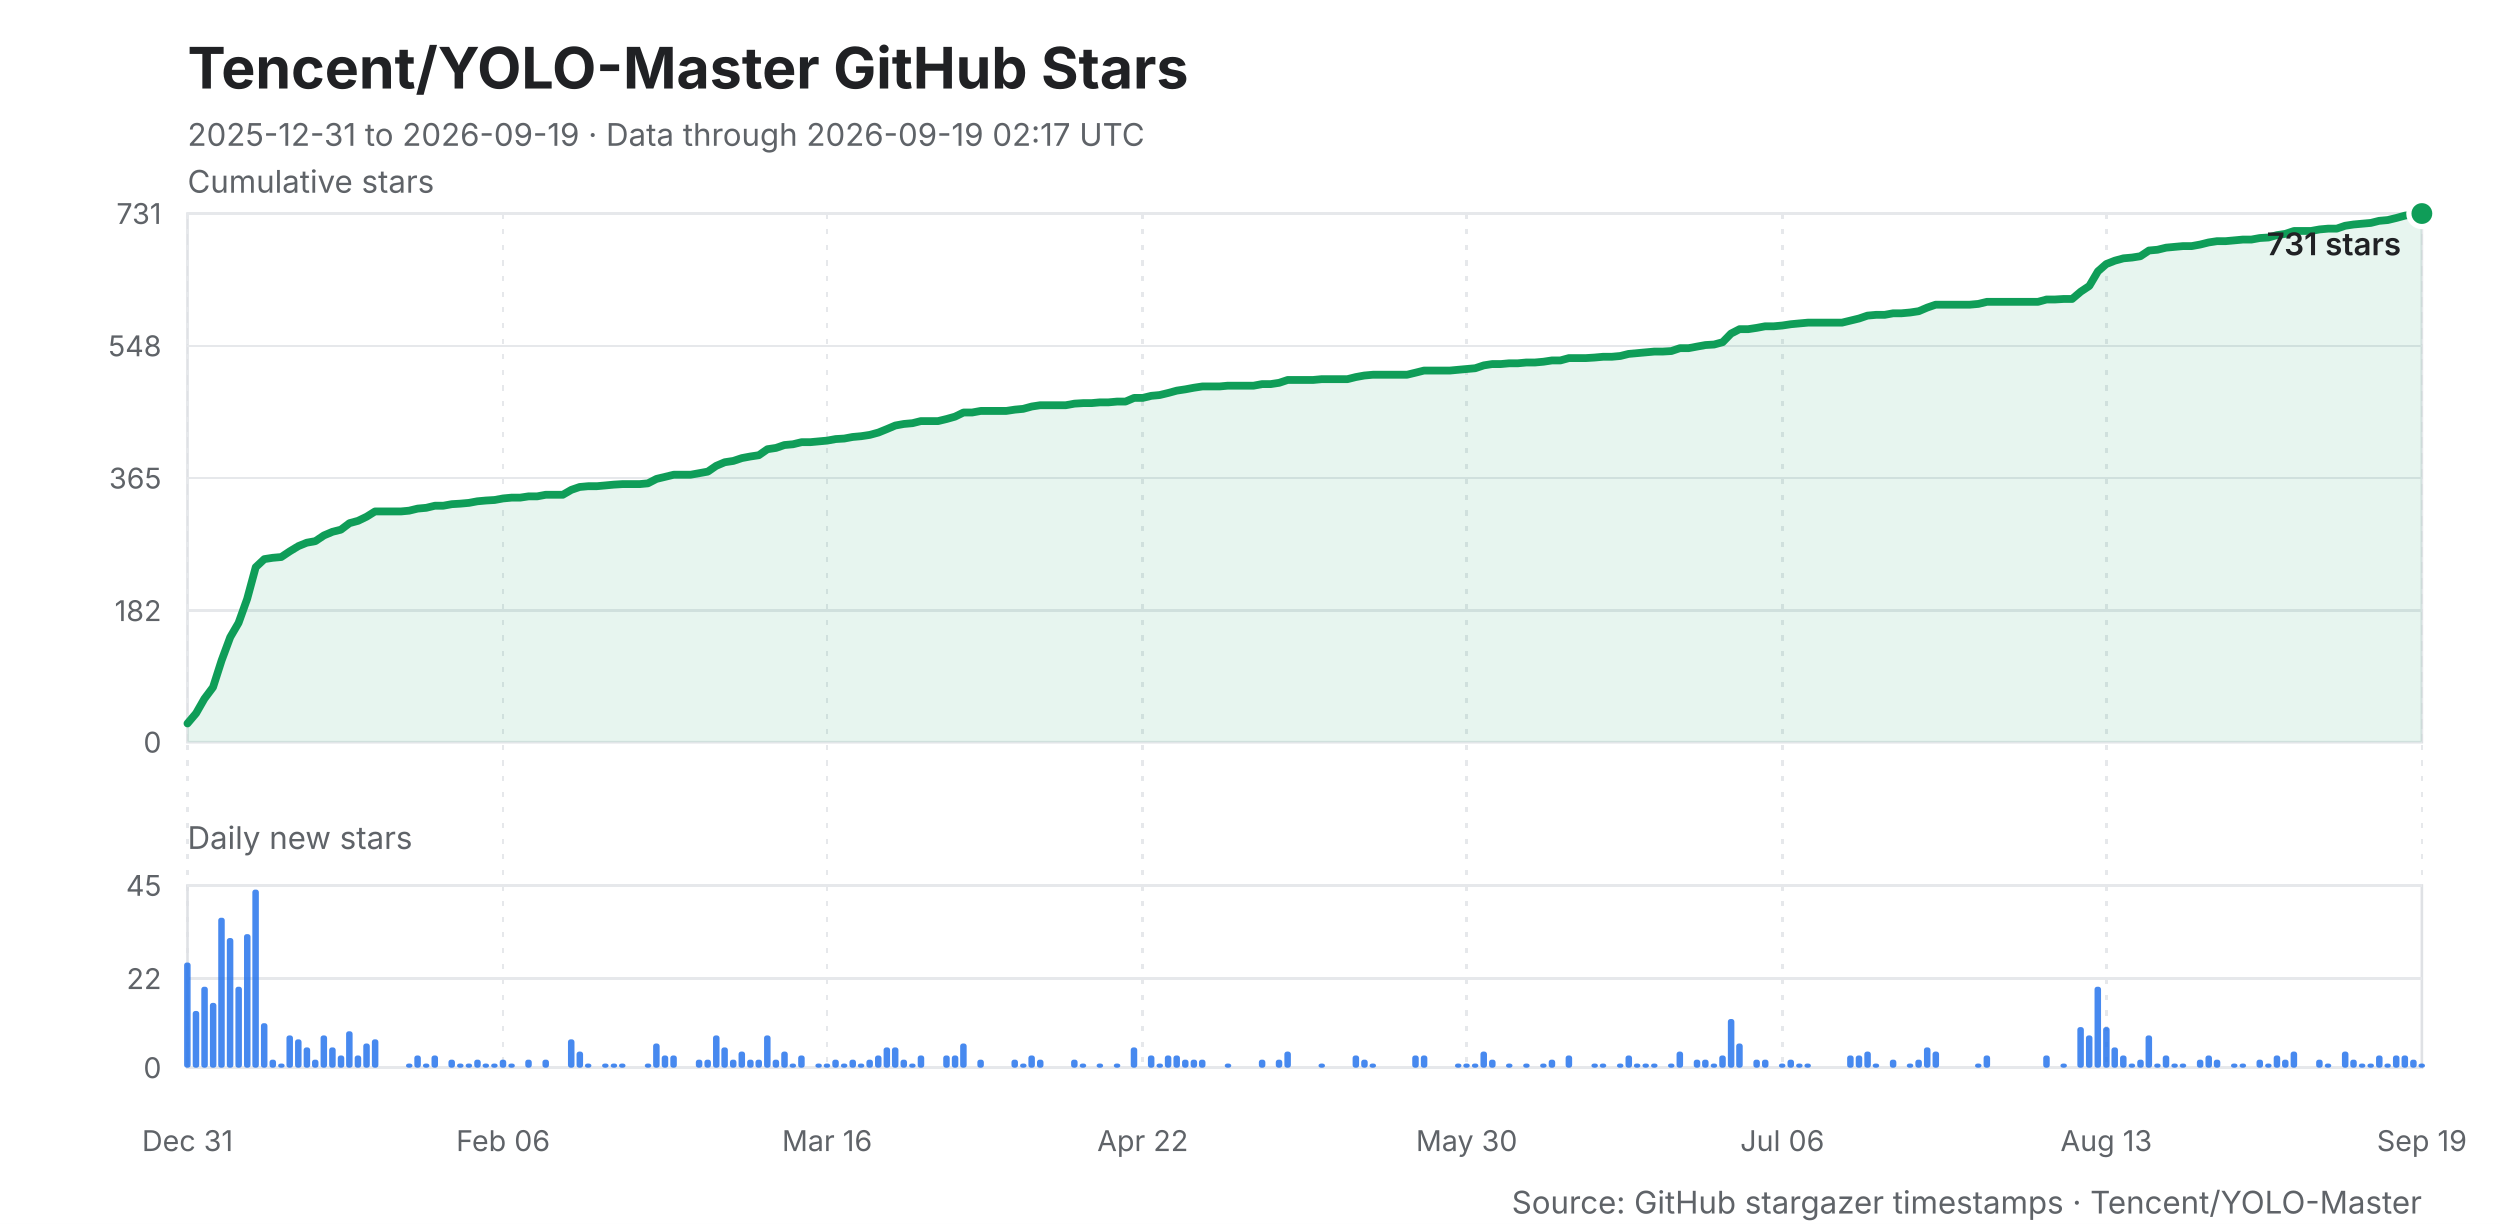
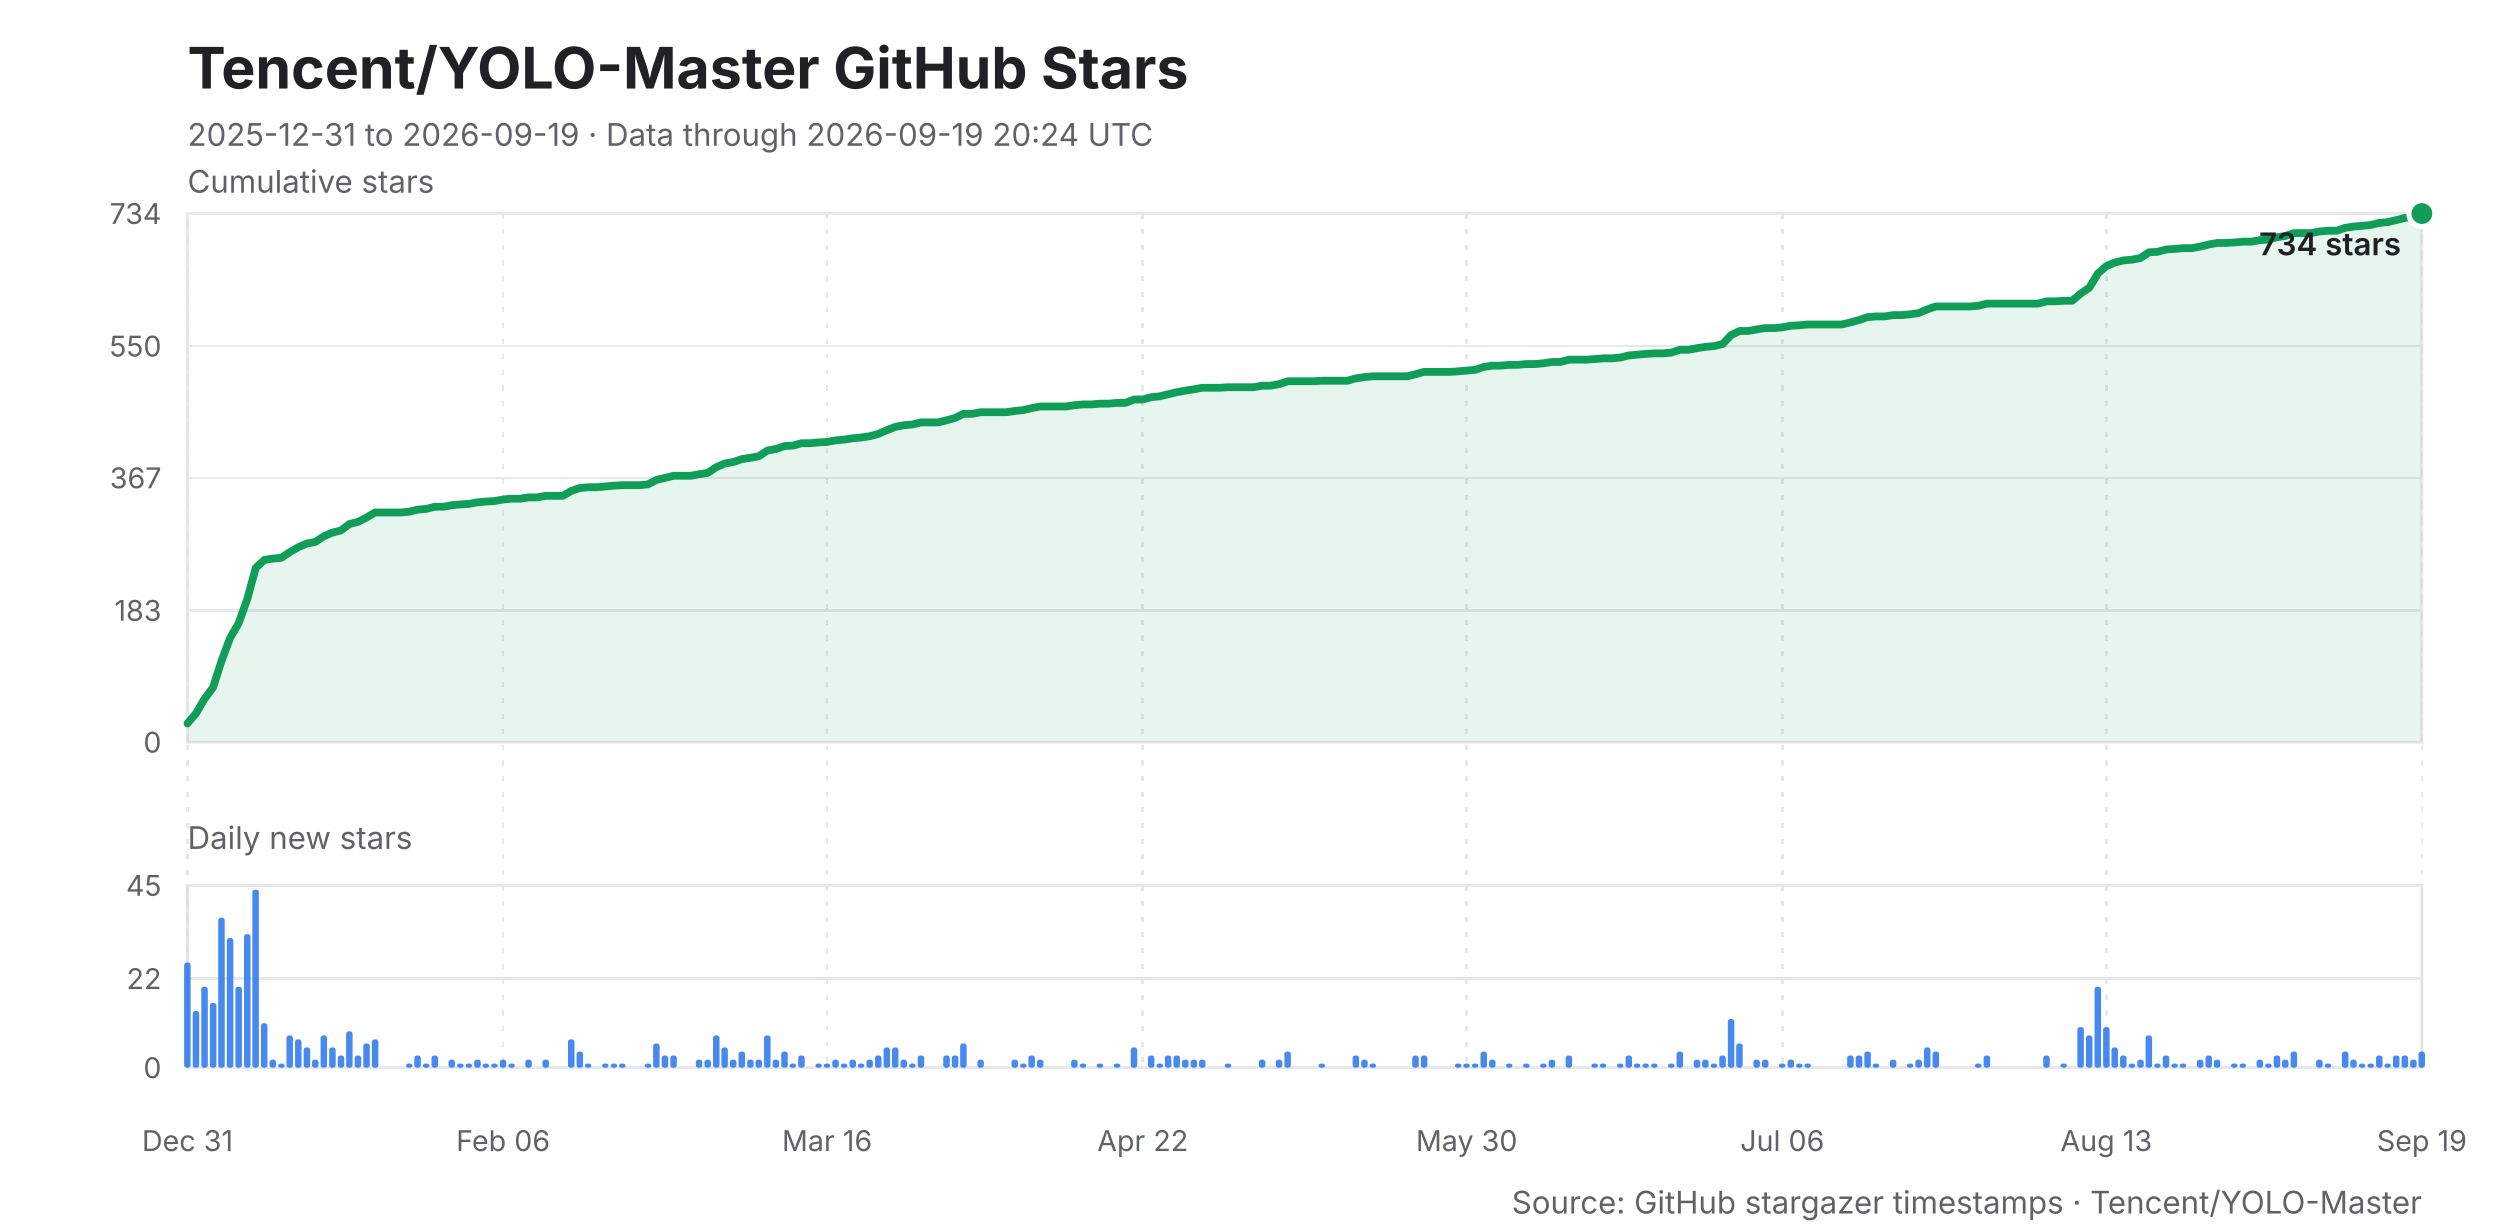
<svg xmlns="http://www.w3.org/2000/svg" width="960" height="470" viewBox="0 0 960 470" role="img" aria-labelledby="title desc">
  <style>
    .background { fill: #ffffff; }
    .title { fill: #202124; font: 700 22px -apple-system, BlinkMacSystemFont, "Segoe UI", sans-serif; }
    .subtitle, .caption { fill: #5f6368; font: 12px -apple-system, BlinkMacSystemFont, "Segoe UI", sans-serif; }
    .axis-title { fill: #202124; font: 600 12px -apple-system, BlinkMacSystemFont, "Segoe UI", sans-serif; }
    .grid, .daily-grid, .x-grid { stroke: #e6e8eb; stroke-width: 1; shape-rendering: crispEdges; }
    .x-grid { stroke-dasharray: 2 4; }
    .y-label, .daily-label, .x-label { fill: #5f6368; font: 11px -apple-system, BlinkMacSystemFont, "Segoe UI", sans-serif; }
    .line { fill: none; stroke: #0f9d58; stroke-width: 3; stroke-linejoin: round; stroke-linecap: round; }
    .area { fill: #0f9d58; opacity: .10; }
    .bar { fill: #1f6feb; opacity: .82; }
    .point { fill: #0f9d58; stroke: #ffffff; stroke-width: 2; }
    .frame { fill: none; stroke: #dfe1e5; stroke-width: 1; }
  </style>
  <rect class="background" width="960" height="470" />
  <text class="title" x="72" y="34">Tencent/YOLO-Master GitHub Stars</text>
-   <text class="subtitle" x="72" y="56">2025-12-31 to 2026-09-19 · Data through 2026-09-19 02:17 UTC</text>
+   <text class="subtitle" x="72" y="56">2025-12-31 to 2026-09-19 · Data through 2026-09-19 20:24 UTC</text>
  <text class="caption" x="72" y="74">Cumulative stars</text>
  <rect class="frame" x="72" y="82" width="858" height="203" />
  <line class="grid" x1="72" y1="285.0" x2="930" y2="285.0" />
  <text class="y-label" x="62" y="289.0" text-anchor="end">0</text>
-   <line class="grid" x1="72" y1="234.5" x2="930" y2="234.5" />
-   <text class="y-label" x="62" y="238.5" text-anchor="end">182</text>
-   <line class="grid" x1="72" y1="183.6" x2="930" y2="183.6" />
-   <text class="y-label" x="62" y="187.6" text-anchor="end">365</text>
-   <line class="grid" x1="72" y1="132.8" x2="930" y2="132.8" />
-   <text class="y-label" x="62" y="136.8" text-anchor="end">548</text>
+   <line class="grid" x1="72" y1="234.4" x2="930" y2="234.4" />
+   <text class="y-label" x="62" y="238.4" text-anchor="end">183</text>
+   <line class="grid" x1="72" y1="183.5" x2="930" y2="183.5" />
+   <text class="y-label" x="62" y="187.5" text-anchor="end">367</text>
+   <line class="grid" x1="72" y1="132.9" x2="930" y2="132.9" />
+   <text class="y-label" x="62" y="136.9" text-anchor="end">550</text>
  <line class="grid" x1="72" y1="82.0" x2="930" y2="82.0" />
-   <text class="y-label" x="62" y="86.0" text-anchor="end">731</text>
+   <text class="y-label" x="62" y="86.0" text-anchor="end">734</text>
  <line class="x-grid" x1="72.0" y1="82" x2="72.0" y2="410" />
  <text class="x-label" x="72.0" y="442" text-anchor="middle">Dec 31</text>
  <line class="x-grid" x1="193.2" y1="82" x2="193.2" y2="410" />
  <text class="x-label" x="193.2" y="442" text-anchor="middle">Feb 06</text>
  <line class="x-grid" x1="317.6" y1="82" x2="317.6" y2="410" />
  <text class="x-label" x="317.6" y="442" text-anchor="middle">Mar 16</text>
  <line class="x-grid" x1="438.8" y1="82" x2="438.8" y2="410" />
  <text class="x-label" x="438.8" y="442" text-anchor="middle">Apr 22</text>
  <line class="x-grid" x1="563.2" y1="82" x2="563.2" y2="410" />
  <text class="x-label" x="563.2" y="442" text-anchor="middle">May 30</text>
  <line class="x-grid" x1="684.4" y1="82" x2="684.4" y2="410" />
  <text class="x-label" x="684.4" y="442" text-anchor="middle">Jul 06</text>
  <line class="x-grid" x1="808.8" y1="82" x2="808.8" y2="410" />
  <text class="x-label" x="808.8" y="442" text-anchor="middle">Aug 13</text>
  <line class="x-grid" x1="930.0" y1="82" x2="930.0" y2="410" />
  <text class="x-label" x="930.0" y="442" text-anchor="middle">Sep 19</text>
-   <polygon class="area" points="72,285 72.0,277.8 75.3,273.9 78.5,268.3 81.8,263.9 85.1,253.6 88.4,244.7 91.6,239.2 94.9,230.0 98.2,217.8 101.5,214.7 104.7,214.2 108.0,213.9 111.3,211.7 114.6,209.7 117.8,208.4 121.1,207.8 124.4,205.6 127.7,204.2 130.9,203.4 134.2,200.9 137.5,200.0 140.8,198.4 144.0,196.4 147.3,196.4 150.6,196.4 153.9,196.4 157.1,196.1 160.4,195.3 163.7,195.0 167.0,194.2 170.2,194.2 173.5,193.6 176.8,193.4 180.1,193.1 183.3,192.5 186.6,192.2 189.9,192.0 193.2,191.4 196.4,191.1 199.7,191.1 203.0,190.6 206.3,190.6 209.5,190.0 212.8,190.0 216.1,190.0 219.4,188.1 222.6,187.0 225.9,186.7 229.2,186.7 232.5,186.4 235.7,186.1 239.0,185.9 242.3,185.9 245.6,185.9 248.8,185.6 252.1,183.9 255.4,183.1 258.7,182.3 261.9,182.3 265.2,182.3 268.5,181.7 271.8,181.1 275.0,178.9 278.3,177.5 281.6,177.0 284.9,175.9 288.1,175.3 291.4,174.8 294.7,172.5 298.0,172.0 301.2,170.9 304.5,170.6 307.8,169.8 311.1,169.8 314.3,169.5 317.6,169.2 320.9,168.6 324.2,168.4 327.4,167.8 330.7,167.5 334.0,167.0 337.3,166.1 340.5,164.8 343.8,163.4 347.1,162.8 350.4,162.5 353.6,161.7 356.9,161.7 360.2,161.7 363.5,160.9 366.7,160.0 370.0,158.4 373.3,158.4 376.6,157.8 379.8,157.8 383.1,157.8 386.4,157.8 389.7,157.3 392.9,157.0 396.2,156.1 399.5,155.6 402.8,155.6 406.0,155.6 409.3,155.6 412.6,155.0 415.9,154.8 419.1,154.8 422.4,154.5 425.7,154.5 429.0,154.2 432.2,154.2 435.5,152.8 438.8,152.8 442.1,152.0 445.3,151.7 448.6,150.9 451.9,150.0 455.2,149.5 458.4,148.9 461.7,148.4 465.0,148.4 468.3,148.4 471.5,148.1 474.8,148.1 478.1,148.1 481.4,148.1 484.6,147.5 487.9,147.5 491.2,147.0 494.5,145.9 497.7,145.9 501.0,145.9 504.3,145.9 507.5,145.6 510.8,145.6 514.1,145.6 517.4,145.6 520.6,144.8 523.9,144.2 527.2,143.9 530.5,143.9 533.7,143.9 537.0,143.9 540.3,143.9 543.6,143.1 546.8,142.3 550.1,142.3 553.4,142.3 556.7,142.3 559.9,142.0 563.2,141.7 566.5,141.4 569.8,140.3 573.0,139.8 576.3,139.8 579.6,139.5 582.9,139.5 586.1,139.2 589.4,139.2 592.7,138.9 596.0,138.4 599.2,138.4 602.5,137.5 605.8,137.5 609.1,137.5 612.3,137.3 615.6,137.0 618.9,137.0 622.2,136.7 625.4,135.9 628.7,135.6 632.0,135.3 635.3,135.0 638.5,135.0 641.8,134.8 645.1,133.7 648.4,133.7 651.6,133.1 654.9,132.5 658.2,132.3 661.5,131.4 664.7,128.1 668.0,126.4 671.3,126.4 674.6,125.9 677.8,125.3 681.1,125.3 684.4,125.0 687.7,124.5 690.9,124.2 694.2,123.9 697.5,123.9 700.8,123.9 704.0,123.9 707.3,123.9 710.6,123.1 713.9,122.3 717.1,121.2 720.4,120.9 723.7,120.9 727.0,120.3 730.2,120.3 733.5,120.0 736.8,119.5 740.1,118.1 743.3,117.0 746.6,117.0 749.9,117.0 753.2,117.0 756.4,117.0 759.7,116.7 763.0,115.9 766.3,115.9 769.5,115.9 772.8,115.9 776.1,115.9 779.4,115.9 782.6,115.9 785.9,115.0 789.2,115.0 792.5,114.8 795.7,114.8 799.0,112.0 802.3,109.8 805.6,104.2 808.8,101.4 812.1,100.1 815.4,99.2 818.7,98.9 821.9,98.4 825.2,96.2 828.5,95.9 831.8,95.1 835.0,94.8 838.3,94.5 841.6,94.5 844.9,93.9 848.1,93.1 851.4,92.6 854.7,92.6 858.0,92.3 861.2,92.0 864.5,92.0 867.8,91.4 871.1,91.2 874.3,90.3 877.6,89.8 880.9,88.7 884.2,88.7 887.4,88.7 890.7,88.1 894.0,87.8 897.3,87.8 900.5,86.7 903.8,86.2 907.1,85.9 910.4,85.6 913.6,84.8 916.9,84.5 920.2,83.7 923.5,82.8 926.7,82.3 930.0,82.0 930,285" />
-   <polyline class="line" points="72.0,277.8 75.3,273.9 78.5,268.3 81.8,263.9 85.1,253.6 88.4,244.7 91.6,239.2 94.9,230.0 98.2,217.8 101.5,214.7 104.7,214.2 108.0,213.9 111.3,211.7 114.6,209.7 117.8,208.4 121.1,207.8 124.4,205.6 127.7,204.2 130.9,203.4 134.2,200.9 137.5,200.0 140.8,198.4 144.0,196.4 147.3,196.4 150.6,196.4 153.9,196.4 157.1,196.1 160.4,195.3 163.7,195.0 167.0,194.2 170.2,194.2 173.5,193.6 176.8,193.4 180.1,193.1 183.3,192.5 186.6,192.2 189.9,192.0 193.2,191.4 196.4,191.1 199.7,191.1 203.0,190.6 206.3,190.6 209.5,190.0 212.8,190.0 216.1,190.0 219.4,188.1 222.6,187.0 225.9,186.7 229.2,186.7 232.5,186.4 235.7,186.1 239.0,185.9 242.3,185.9 245.6,185.9 248.8,185.6 252.1,183.9 255.4,183.1 258.7,182.3 261.9,182.3 265.2,182.3 268.5,181.7 271.8,181.1 275.0,178.9 278.3,177.5 281.6,177.0 284.9,175.9 288.1,175.3 291.4,174.8 294.7,172.5 298.0,172.0 301.2,170.9 304.5,170.6 307.8,169.8 311.1,169.8 314.3,169.5 317.6,169.2 320.9,168.6 324.2,168.4 327.4,167.8 330.7,167.5 334.0,167.0 337.3,166.1 340.5,164.8 343.8,163.4 347.1,162.8 350.4,162.5 353.6,161.7 356.9,161.7 360.2,161.7 363.5,160.9 366.7,160.0 370.0,158.4 373.3,158.4 376.6,157.8 379.8,157.8 383.1,157.8 386.4,157.8 389.7,157.3 392.9,157.0 396.2,156.1 399.5,155.6 402.8,155.6 406.0,155.6 409.3,155.6 412.6,155.0 415.9,154.8 419.1,154.8 422.4,154.5 425.7,154.5 429.0,154.2 432.2,154.2 435.5,152.8 438.8,152.8 442.1,152.0 445.3,151.7 448.6,150.9 451.9,150.0 455.2,149.5 458.4,148.9 461.7,148.4 465.0,148.4 468.3,148.4 471.5,148.1 474.8,148.1 478.1,148.1 481.4,148.1 484.6,147.5 487.9,147.5 491.2,147.0 494.5,145.9 497.7,145.9 501.0,145.9 504.3,145.9 507.5,145.6 510.8,145.6 514.1,145.6 517.4,145.6 520.6,144.8 523.9,144.2 527.2,143.9 530.5,143.9 533.7,143.9 537.0,143.9 540.3,143.9 543.6,143.1 546.8,142.3 550.1,142.3 553.4,142.3 556.7,142.3 559.9,142.0 563.2,141.7 566.5,141.4 569.8,140.3 573.0,139.8 576.3,139.8 579.6,139.5 582.9,139.5 586.1,139.2 589.4,139.2 592.7,138.9 596.0,138.4 599.2,138.4 602.5,137.5 605.8,137.5 609.1,137.5 612.3,137.3 615.6,137.0 618.9,137.0 622.2,136.7 625.4,135.9 628.7,135.6 632.0,135.3 635.3,135.0 638.5,135.0 641.8,134.8 645.1,133.7 648.4,133.7 651.6,133.1 654.9,132.5 658.2,132.3 661.5,131.4 664.7,128.1 668.0,126.4 671.3,126.4 674.6,125.9 677.8,125.3 681.1,125.3 684.4,125.0 687.7,124.5 690.9,124.2 694.2,123.9 697.5,123.9 700.8,123.9 704.0,123.9 707.3,123.9 710.6,123.1 713.9,122.3 717.1,121.2 720.4,120.9 723.7,120.9 727.0,120.3 730.2,120.3 733.5,120.0 736.8,119.5 740.1,118.1 743.3,117.0 746.6,117.0 749.9,117.0 753.2,117.0 756.4,117.0 759.7,116.7 763.0,115.9 766.3,115.9 769.5,115.9 772.8,115.9 776.1,115.9 779.4,115.9 782.6,115.9 785.9,115.0 789.2,115.0 792.5,114.8 795.7,114.8 799.0,112.0 802.3,109.8 805.6,104.2 808.8,101.4 812.1,100.1 815.4,99.2 818.7,98.9 821.9,98.4 825.2,96.2 828.5,95.9 831.8,95.1 835.0,94.8 838.3,94.5 841.6,94.5 844.9,93.9 848.1,93.1 851.4,92.6 854.7,92.6 858.0,92.3 861.2,92.0 864.5,92.0 867.8,91.4 871.1,91.2 874.3,90.3 877.6,89.8 880.9,88.7 884.2,88.7 887.4,88.7 890.7,88.1 894.0,87.8 897.3,87.8 900.5,86.7 903.8,86.2 907.1,85.9 910.4,85.6 913.6,84.8 916.9,84.5 920.2,83.7 923.5,82.8 926.7,82.3 930.0,82.0" />
+   <polygon class="area" points="72,285 72.0,277.8 75.3,273.9 78.5,268.4 81.8,264.0 85.1,253.7 88.4,244.9 91.6,239.4 94.9,230.2 98.2,218.1 101.5,215.0 104.7,214.5 108.0,214.2 111.3,212.0 114.6,210.1 117.8,208.7 121.1,208.1 124.4,205.9 127.7,204.5 130.9,203.7 134.2,201.2 137.5,200.4 140.8,198.7 144.0,196.8 147.3,196.8 150.6,196.8 153.9,196.8 157.1,196.5 160.4,195.7 163.7,195.4 167.0,194.6 170.2,194.6 173.5,194.0 176.8,193.7 180.1,193.5 183.3,192.9 186.6,192.6 189.9,192.4 193.2,191.8 196.4,191.5 199.7,191.5 203.0,191.0 206.3,191.0 209.5,190.4 212.8,190.4 216.1,190.4 219.4,188.5 222.6,187.4 225.9,187.1 229.2,187.1 232.5,186.8 235.7,186.5 239.0,186.3 242.3,186.3 245.6,186.3 248.8,186.0 252.1,184.3 255.4,183.5 258.7,182.7 261.9,182.7 265.2,182.7 268.5,182.1 271.8,181.6 275.0,179.4 278.3,178.0 281.6,177.4 284.9,176.3 288.1,175.8 291.4,175.2 294.7,173.0 298.0,172.4 301.2,171.3 304.5,171.1 307.8,170.2 311.1,170.2 314.3,169.9 317.6,169.7 320.9,169.1 324.2,168.8 327.4,168.3 330.7,168.0 334.0,167.5 337.3,166.6 340.5,165.2 343.8,163.9 347.1,163.3 350.4,163.0 353.6,162.2 356.9,162.2 360.2,162.2 363.5,161.4 366.7,160.5 370.0,158.9 373.3,158.9 376.6,158.3 379.8,158.3 383.1,158.3 386.4,158.3 389.7,157.8 392.9,157.5 396.2,156.7 399.5,156.1 402.8,156.1 406.0,156.1 409.3,156.1 412.6,155.6 415.9,155.3 419.1,155.3 422.4,155.0 425.7,155.0 429.0,154.7 432.2,154.7 435.5,153.4 438.8,153.4 442.1,152.5 445.3,152.2 448.6,151.4 451.9,150.6 455.2,150.0 458.4,149.5 461.7,148.9 465.0,148.9 468.3,148.9 471.5,148.7 474.8,148.7 478.1,148.7 481.4,148.7 484.6,148.1 487.9,148.1 491.2,147.5 494.5,146.4 497.7,146.4 501.0,146.4 504.3,146.4 507.5,146.2 510.8,146.2 514.1,146.2 517.4,146.2 520.6,145.3 523.9,144.8 527.2,144.5 530.5,144.5 533.7,144.5 537.0,144.5 540.3,144.5 543.6,143.7 546.8,142.8 550.1,142.8 553.4,142.8 556.7,142.8 559.9,142.6 563.2,142.3 566.5,142.0 569.8,140.9 573.0,140.4 576.3,140.4 579.6,140.1 582.9,140.1 586.1,139.8 589.4,139.8 592.7,139.5 596.0,139.0 599.2,139.0 602.5,138.1 605.8,138.1 609.1,138.1 612.3,137.9 615.6,137.6 618.9,137.6 622.2,137.3 625.4,136.5 628.7,136.2 632.0,135.9 635.3,135.7 638.5,135.7 641.8,135.4 645.1,134.3 648.4,134.3 651.6,133.7 654.9,133.2 658.2,132.9 661.5,132.1 664.7,128.7 668.0,127.1 671.3,127.1 674.6,126.5 677.8,126.0 681.1,126.0 684.4,125.7 687.7,125.1 690.9,124.9 694.2,124.6 697.5,124.6 700.8,124.6 704.0,124.6 707.3,124.6 710.6,123.8 713.9,122.9 717.1,121.8 720.4,121.5 723.7,121.5 727.0,121.0 730.2,121.0 733.5,120.7 736.8,120.2 740.1,118.8 743.3,117.7 746.6,117.7 749.9,117.7 753.2,117.7 756.4,117.7 759.7,117.4 763.0,116.6 766.3,116.6 769.5,116.6 772.8,116.6 776.1,116.6 779.4,116.6 782.6,116.6 785.9,115.7 789.2,115.7 792.5,115.5 795.7,115.5 799.0,112.7 802.3,110.5 805.6,105.0 808.8,102.2 812.1,100.8 815.4,100.0 818.7,99.7 821.9,99.1 825.2,96.9 828.5,96.7 831.8,95.8 835.0,95.6 838.3,95.3 841.6,95.3 844.9,94.7 848.1,93.9 851.4,93.3 854.7,93.3 858.0,93.1 861.2,92.8 864.5,92.8 867.8,92.2 871.1,92.0 874.3,91.1 877.6,90.6 880.9,89.5 884.2,89.5 887.4,89.5 890.7,88.9 894.0,88.6 897.3,88.6 900.5,87.5 903.8,87.0 907.1,86.7 910.4,86.4 913.6,85.6 916.9,85.3 920.2,84.5 923.5,83.7 926.7,83.1 930.0,82.0 930,285" />
+   <polyline class="line" points="72.0,277.8 75.3,273.9 78.5,268.4 81.8,264.0 85.1,253.7 88.4,244.9 91.6,239.4 94.9,230.2 98.2,218.1 101.5,215.0 104.7,214.5 108.0,214.2 111.3,212.0 114.6,210.1 117.8,208.7 121.1,208.1 124.4,205.9 127.7,204.5 130.9,203.7 134.2,201.2 137.5,200.4 140.8,198.7 144.0,196.8 147.3,196.8 150.6,196.8 153.9,196.8 157.1,196.5 160.4,195.7 163.7,195.4 167.0,194.6 170.2,194.6 173.5,194.0 176.8,193.7 180.1,193.5 183.3,192.9 186.6,192.6 189.9,192.4 193.2,191.8 196.4,191.5 199.7,191.5 203.0,191.0 206.3,191.0 209.5,190.4 212.8,190.4 216.1,190.4 219.4,188.5 222.6,187.4 225.9,187.1 229.2,187.1 232.5,186.8 235.7,186.5 239.0,186.3 242.3,186.3 245.6,186.3 248.8,186.0 252.1,184.3 255.4,183.5 258.7,182.7 261.9,182.7 265.2,182.7 268.5,182.1 271.8,181.6 275.0,179.4 278.3,178.0 281.6,177.4 284.9,176.3 288.1,175.8 291.4,175.2 294.7,173.0 298.0,172.4 301.2,171.3 304.5,171.1 307.8,170.2 311.1,170.2 314.3,169.9 317.6,169.7 320.9,169.1 324.2,168.8 327.4,168.3 330.7,168.0 334.0,167.5 337.3,166.6 340.5,165.2 343.8,163.9 347.1,163.3 350.4,163.0 353.6,162.2 356.9,162.2 360.2,162.2 363.5,161.4 366.7,160.5 370.0,158.9 373.3,158.9 376.6,158.3 379.8,158.3 383.1,158.3 386.4,158.3 389.7,157.8 392.9,157.5 396.2,156.7 399.5,156.1 402.8,156.1 406.0,156.1 409.3,156.1 412.6,155.6 415.9,155.3 419.1,155.3 422.4,155.0 425.7,155.0 429.0,154.7 432.2,154.7 435.5,153.4 438.8,153.4 442.1,152.5 445.3,152.2 448.6,151.4 451.9,150.6 455.2,150.0 458.4,149.5 461.7,148.9 465.0,148.9 468.3,148.9 471.5,148.7 474.8,148.7 478.1,148.7 481.4,148.7 484.6,148.1 487.9,148.1 491.2,147.5 494.5,146.4 497.7,146.4 501.0,146.4 504.3,146.4 507.5,146.2 510.8,146.2 514.1,146.2 517.4,146.2 520.6,145.3 523.9,144.8 527.2,144.5 530.5,144.5 533.7,144.5 537.0,144.5 540.3,144.5 543.6,143.7 546.8,142.8 550.1,142.8 553.4,142.8 556.7,142.8 559.9,142.6 563.2,142.3 566.5,142.0 569.8,140.9 573.0,140.4 576.3,140.4 579.6,140.1 582.9,140.1 586.1,139.8 589.4,139.8 592.7,139.5 596.0,139.0 599.2,139.0 602.5,138.1 605.8,138.1 609.1,138.1 612.3,137.9 615.6,137.6 618.9,137.6 622.2,137.3 625.4,136.5 628.7,136.2 632.0,135.9 635.3,135.7 638.5,135.7 641.8,135.4 645.1,134.3 648.4,134.3 651.6,133.7 654.9,133.2 658.2,132.9 661.5,132.1 664.7,128.7 668.0,127.1 671.3,127.1 674.6,126.5 677.8,126.0 681.1,126.0 684.4,125.7 687.7,125.1 690.9,124.9 694.2,124.6 697.5,124.6 700.8,124.6 704.0,124.6 707.3,124.6 710.6,123.8 713.9,122.9 717.1,121.8 720.4,121.5 723.7,121.5 727.0,121.0 730.2,121.0 733.5,120.7 736.8,120.2 740.1,118.8 743.3,117.7 746.6,117.7 749.9,117.7 753.2,117.7 756.4,117.7 759.7,117.4 763.0,116.6 766.3,116.6 769.5,116.6 772.8,116.6 776.1,116.6 779.4,116.6 782.6,116.6 785.9,115.7 789.2,115.7 792.5,115.5 795.7,115.5 799.0,112.7 802.3,110.5 805.6,105.0 808.8,102.2 812.1,100.8 815.4,100.0 818.7,99.7 821.9,99.1 825.2,96.9 828.5,96.7 831.8,95.8 835.0,95.6 838.3,95.3 841.6,95.3 844.9,94.7 848.1,93.9 851.4,93.3 854.7,93.3 858.0,93.1 861.2,92.8 864.5,92.8 867.8,92.2 871.1,92.0 874.3,91.1 877.6,90.6 880.9,89.5 884.2,89.5 887.4,89.5 890.7,88.9 894.0,88.6 897.3,88.6 900.5,87.5 903.8,87.0 907.1,86.7 910.4,86.4 913.6,85.6 916.9,85.3 920.2,84.5 923.5,83.7 926.7,83.1 930.0,82.0" />
  <circle class="point" cx="930.0" cy="82.0" r="5" />
-   <text class="axis-title" x="922.0" y="98.0" text-anchor="end">731 stars</text>
+   <text class="axis-title" x="922.0" y="98.0" text-anchor="end">734 stars</text>
  <text class="caption" x="72" y="326">Daily new stars</text>
  <rect class="frame" x="72" y="340" width="858" height="70" />
  <line class="daily-grid" x1="72" y1="410.0" x2="930" y2="410.0" />
  <text class="daily-label" x="62" y="414.0" text-anchor="end">0</text>
  <line class="daily-grid" x1="72" y1="375.8" x2="930" y2="375.8" />
  <text class="daily-label" x="62" y="379.8" text-anchor="end">22</text>
  <line class="daily-grid" x1="72" y1="340.0" x2="930" y2="340.0" />
  <text class="daily-label" x="62" y="344.0" text-anchor="end">45</text>
  <g class="bar">
    <rect x="70.7" y="369.6" width="2.5" height="40.4" rx="1" />
    <rect x="74.0" y="388.2" width="2.5" height="21.8" rx="1" />
    <rect x="77.3" y="378.9" width="2.5" height="31.1" rx="1" />
    <rect x="80.6" y="385.1" width="2.5" height="24.9" rx="1" />
    <rect x="83.8" y="352.4" width="2.5" height="57.6" rx="1" />
    <rect x="87.1" y="360.2" width="2.5" height="49.8" rx="1" />
    <rect x="90.4" y="378.9" width="2.5" height="31.1" rx="1" />
    <rect x="93.7" y="358.7" width="2.5" height="51.3" rx="1" />
    <rect x="96.9" y="341.6" width="2.5" height="68.4" rx="1" />
    <rect x="100.2" y="392.9" width="2.5" height="17.1" rx="1" />
    <rect x="103.5" y="406.9" width="2.5" height="3.1" rx="1" />
    <rect x="106.8" y="408.4" width="2.5" height="1.6" rx="1" />
    <rect x="110.0" y="397.6" width="2.5" height="12.4" rx="1" />
    <rect x="113.3" y="399.1" width="2.5" height="10.9" rx="1" />
    <rect x="116.6" y="402.2" width="2.5" height="7.8" rx="1" />
    <rect x="119.8" y="406.9" width="2.5" height="3.1" rx="1" />
    <rect x="123.1" y="397.6" width="2.5" height="12.4" rx="1" />
    <rect x="126.4" y="402.2" width="2.5" height="7.8" rx="1" />
    <rect x="129.7" y="405.3" width="2.5" height="4.7" rx="1" />
    <rect x="132.9" y="396.0" width="2.5" height="14.0" rx="1" />
    <rect x="136.2" y="405.3" width="2.5" height="4.7" rx="1" />
    <rect x="139.5" y="400.7" width="2.5" height="9.3" rx="1" />
    <rect x="142.8" y="399.1" width="2.5" height="10.9" rx="1" />
    <rect x="155.9" y="408.4" width="2.5" height="1.6" rx="1" />
    <rect x="159.1" y="405.3" width="2.5" height="4.7" rx="1" />
    <rect x="162.4" y="408.4" width="2.5" height="1.6" rx="1" />
    <rect x="165.7" y="405.3" width="2.5" height="4.7" rx="1" />
    <rect x="172.2" y="406.9" width="2.5" height="3.1" rx="1" />
    <rect x="175.5" y="408.4" width="2.5" height="1.6" rx="1" />
    <rect x="178.8" y="408.4" width="2.5" height="1.6" rx="1" />
    <rect x="182.1" y="406.9" width="2.5" height="3.1" rx="1" />
    <rect x="185.3" y="408.4" width="2.5" height="1.6" rx="1" />
    <rect x="188.6" y="408.4" width="2.5" height="1.6" rx="1" />
    <rect x="191.9" y="406.9" width="2.5" height="3.1" rx="1" />
    <rect x="195.2" y="408.4" width="2.5" height="1.6" rx="1" />
    <rect x="201.7" y="406.9" width="2.5" height="3.1" rx="1" />
    <rect x="208.3" y="406.9" width="2.5" height="3.1" rx="1" />
    <rect x="218.1" y="399.1" width="2.5" height="10.9" rx="1" />
    <rect x="221.4" y="403.8" width="2.5" height="6.2" rx="1" />
    <rect x="224.6" y="408.4" width="2.5" height="1.6" rx="1" />
    <rect x="231.2" y="408.4" width="2.5" height="1.6" rx="1" />
    <rect x="234.5" y="408.4" width="2.5" height="1.6" rx="1" />
    <rect x="237.7" y="408.4" width="2.5" height="1.6" rx="1" />
    <rect x="247.6" y="408.4" width="2.5" height="1.6" rx="1" />
    <rect x="250.8" y="400.7" width="2.5" height="9.3" rx="1" />
    <rect x="254.1" y="405.3" width="2.5" height="4.7" rx="1" />
    <rect x="257.4" y="405.3" width="2.5" height="4.7" rx="1" />
    <rect x="267.2" y="406.9" width="2.5" height="3.1" rx="1" />
    <rect x="270.5" y="406.9" width="2.5" height="3.1" rx="1" />
    <rect x="273.8" y="397.6" width="2.5" height="12.4" rx="1" />
    <rect x="277.0" y="402.2" width="2.5" height="7.8" rx="1" />
    <rect x="280.3" y="406.9" width="2.5" height="3.1" rx="1" />
    <rect x="283.6" y="403.8" width="2.5" height="6.2" rx="1" />
    <rect x="286.9" y="406.9" width="2.5" height="3.1" rx="1" />
    <rect x="290.1" y="406.9" width="2.5" height="3.1" rx="1" />
    <rect x="293.4" y="397.6" width="2.5" height="12.4" rx="1" />
    <rect x="296.7" y="406.9" width="2.5" height="3.1" rx="1" />
    <rect x="300.0" y="403.8" width="2.5" height="6.2" rx="1" />
    <rect x="303.2" y="408.4" width="2.5" height="1.6" rx="1" />
    <rect x="306.5" y="405.3" width="2.5" height="4.7" rx="1" />
    <rect x="313.1" y="408.4" width="2.5" height="1.6" rx="1" />
    <rect x="316.3" y="408.4" width="2.5" height="1.6" rx="1" />
    <rect x="319.6" y="406.9" width="2.5" height="3.1" rx="1" />
    <rect x="322.9" y="408.4" width="2.5" height="1.6" rx="1" />
    <rect x="326.2" y="406.9" width="2.5" height="3.1" rx="1" />
    <rect x="329.4" y="408.4" width="2.5" height="1.6" rx="1" />
    <rect x="332.7" y="406.9" width="2.5" height="3.1" rx="1" />
    <rect x="336.0" y="405.3" width="2.5" height="4.7" rx="1" />
    <rect x="339.3" y="402.2" width="2.5" height="7.8" rx="1" />
    <rect x="342.5" y="402.2" width="2.5" height="7.8" rx="1" />
    <rect x="345.8" y="406.9" width="2.5" height="3.1" rx="1" />
    <rect x="349.1" y="408.4" width="2.5" height="1.6" rx="1" />
    <rect x="352.4" y="405.3" width="2.5" height="4.7" rx="1" />
    <rect x="362.2" y="405.3" width="2.5" height="4.7" rx="1" />
    <rect x="365.5" y="405.3" width="2.5" height="4.7" rx="1" />
    <rect x="368.7" y="400.7" width="2.5" height="9.3" rx="1" />
    <rect x="375.3" y="406.9" width="2.5" height="3.1" rx="1" />
    <rect x="388.4" y="406.9" width="2.5" height="3.1" rx="1" />
    <rect x="391.7" y="408.4" width="2.5" height="1.6" rx="1" />
    <rect x="394.9" y="405.3" width="2.5" height="4.7" rx="1" />
    <rect x="398.2" y="406.9" width="2.5" height="3.1" rx="1" />
    <rect x="411.3" y="406.9" width="2.5" height="3.1" rx="1" />
    <rect x="414.6" y="408.4" width="2.5" height="1.6" rx="1" />
    <rect x="421.1" y="408.4" width="2.5" height="1.6" rx="1" />
    <rect x="427.7" y="408.4" width="2.5" height="1.6" rx="1" />
    <rect x="434.2" y="402.2" width="2.5" height="7.8" rx="1" />
    <rect x="440.8" y="405.3" width="2.5" height="4.7" rx="1" />
    <rect x="444.1" y="408.4" width="2.5" height="1.6" rx="1" />
    <rect x="447.3" y="405.3" width="2.5" height="4.7" rx="1" />
    <rect x="450.6" y="405.3" width="2.5" height="4.7" rx="1" />
    <rect x="453.9" y="406.9" width="2.5" height="3.1" rx="1" />
    <rect x="457.2" y="406.9" width="2.5" height="3.1" rx="1" />
    <rect x="460.4" y="406.9" width="2.5" height="3.1" rx="1" />
    <rect x="470.3" y="408.4" width="2.5" height="1.6" rx="1" />
    <rect x="483.4" y="406.9" width="2.5" height="3.1" rx="1" />
    <rect x="489.9" y="406.9" width="2.5" height="3.1" rx="1" />
    <rect x="493.2" y="403.8" width="2.5" height="6.2" rx="1" />
    <rect x="506.3" y="408.4" width="2.5" height="1.6" rx="1" />
    <rect x="519.4" y="405.3" width="2.5" height="4.7" rx="1" />
    <rect x="522.7" y="406.9" width="2.5" height="3.1" rx="1" />
    <rect x="525.9" y="408.4" width="2.5" height="1.6" rx="1" />
    <rect x="542.3" y="405.3" width="2.5" height="4.7" rx="1" />
    <rect x="545.6" y="405.3" width="2.5" height="4.7" rx="1" />
    <rect x="558.7" y="408.4" width="2.5" height="1.6" rx="1" />
    <rect x="561.9" y="408.4" width="2.5" height="1.6" rx="1" />
    <rect x="565.2" y="408.4" width="2.5" height="1.6" rx="1" />
    <rect x="568.5" y="403.8" width="2.5" height="6.2" rx="1" />
    <rect x="571.8" y="406.9" width="2.5" height="3.1" rx="1" />
    <rect x="578.3" y="408.4" width="2.5" height="1.6" rx="1" />
    <rect x="584.9" y="408.4" width="2.5" height="1.6" rx="1" />
    <rect x="591.4" y="408.4" width="2.5" height="1.6" rx="1" />
    <rect x="594.7" y="406.9" width="2.5" height="3.1" rx="1" />
    <rect x="601.2" y="405.3" width="2.5" height="4.7" rx="1" />
    <rect x="611.1" y="408.4" width="2.5" height="1.6" rx="1" />
    <rect x="614.3" y="408.4" width="2.5" height="1.6" rx="1" />
    <rect x="620.9" y="408.4" width="2.5" height="1.6" rx="1" />
    <rect x="624.2" y="405.3" width="2.5" height="4.7" rx="1" />
    <rect x="627.4" y="408.4" width="2.5" height="1.6" rx="1" />
    <rect x="630.7" y="408.4" width="2.5" height="1.6" rx="1" />
    <rect x="634.0" y="408.4" width="2.5" height="1.6" rx="1" />
    <rect x="640.5" y="408.4" width="2.5" height="1.6" rx="1" />
    <rect x="643.8" y="403.8" width="2.5" height="6.2" rx="1" />
    <rect x="650.4" y="406.9" width="2.5" height="3.1" rx="1" />
    <rect x="653.6" y="406.9" width="2.5" height="3.1" rx="1" />
    <rect x="656.9" y="408.4" width="2.5" height="1.6" rx="1" />
    <rect x="660.2" y="405.3" width="2.5" height="4.7" rx="1" />
    <rect x="663.5" y="391.3" width="2.5" height="18.7" rx="1" />
    <rect x="666.7" y="400.7" width="2.5" height="9.3" rx="1" />
    <rect x="673.3" y="406.9" width="2.5" height="3.1" rx="1" />
    <rect x="676.6" y="406.9" width="2.5" height="3.1" rx="1" />
    <rect x="683.1" y="408.4" width="2.5" height="1.6" rx="1" />
    <rect x="686.4" y="406.9" width="2.5" height="3.1" rx="1" />
    <rect x="689.7" y="408.4" width="2.5" height="1.6" rx="1" />
    <rect x="692.9" y="408.4" width="2.5" height="1.6" rx="1" />
    <rect x="709.3" y="405.3" width="2.5" height="4.7" rx="1" />
    <rect x="712.6" y="405.3" width="2.5" height="4.7" rx="1" />
    <rect x="715.9" y="403.8" width="2.5" height="6.2" rx="1" />
    <rect x="719.1" y="408.4" width="2.5" height="1.6" rx="1" />
    <rect x="725.7" y="406.9" width="2.5" height="3.1" rx="1" />
    <rect x="732.2" y="408.4" width="2.5" height="1.6" rx="1" />
    <rect x="735.5" y="406.9" width="2.5" height="3.1" rx="1" />
    <rect x="738.8" y="402.2" width="2.5" height="7.8" rx="1" />
    <rect x="742.1" y="403.8" width="2.5" height="6.2" rx="1" />
    <rect x="758.4" y="408.4" width="2.5" height="1.6" rx="1" />
    <rect x="761.7" y="405.3" width="2.5" height="4.7" rx="1" />
    <rect x="784.6" y="405.3" width="2.5" height="4.7" rx="1" />
    <rect x="791.2" y="408.4" width="2.5" height="1.6" rx="1" />
    <rect x="797.7" y="394.4" width="2.5" height="15.6" rx="1" />
    <rect x="801.0" y="397.6" width="2.5" height="12.4" rx="1" />
    <rect x="804.3" y="378.9" width="2.5" height="31.1" rx="1" />
    <rect x="807.6" y="394.4" width="2.5" height="15.6" rx="1" />
    <rect x="810.8" y="402.2" width="2.5" height="7.8" rx="1" />
    <rect x="814.1" y="405.3" width="2.5" height="4.7" rx="1" />
    <rect x="817.4" y="408.4" width="2.5" height="1.6" rx="1" />
    <rect x="820.7" y="406.9" width="2.5" height="3.1" rx="1" />
    <rect x="823.9" y="397.6" width="2.5" height="12.4" rx="1" />
    <rect x="827.2" y="408.4" width="2.5" height="1.6" rx="1" />
    <rect x="830.5" y="405.3" width="2.5" height="4.7" rx="1" />
    <rect x="833.8" y="408.4" width="2.5" height="1.6" rx="1" />
    <rect x="837.0" y="408.4" width="2.5" height="1.6" rx="1" />
    <rect x="843.6" y="406.9" width="2.5" height="3.1" rx="1" />
    <rect x="846.9" y="405.3" width="2.5" height="4.7" rx="1" />
    <rect x="850.1" y="406.9" width="2.5" height="3.1" rx="1" />
    <rect x="856.7" y="408.4" width="2.5" height="1.6" rx="1" />
    <rect x="860.0" y="408.4" width="2.5" height="1.6" rx="1" />
    <rect x="866.5" y="406.9" width="2.5" height="3.1" rx="1" />
    <rect x="869.8" y="408.4" width="2.5" height="1.6" rx="1" />
    <rect x="873.1" y="405.3" width="2.5" height="4.7" rx="1" />
    <rect x="876.3" y="406.9" width="2.5" height="3.1" rx="1" />
    <rect x="879.6" y="403.8" width="2.5" height="6.2" rx="1" />
    <rect x="889.4" y="406.9" width="2.5" height="3.1" rx="1" />
    <rect x="892.7" y="408.4" width="2.5" height="1.6" rx="1" />
    <rect x="899.3" y="403.8" width="2.5" height="6.2" rx="1" />
    <rect x="902.5" y="406.9" width="2.5" height="3.1" rx="1" />
    <rect x="905.8" y="408.4" width="2.5" height="1.6" rx="1" />
    <rect x="909.1" y="408.4" width="2.5" height="1.6" rx="1" />
    <rect x="912.4" y="405.3" width="2.5" height="4.7" rx="1" />
    <rect x="915.6" y="408.4" width="2.5" height="1.6" rx="1" />
    <rect x="918.9" y="405.3" width="2.5" height="4.7" rx="1" />
    <rect x="922.2" y="405.3" width="2.5" height="4.7" rx="1" />
    <rect x="925.5" y="406.9" width="2.5" height="3.1" rx="1" />
-     <rect x="928.7" y="408.4" width="2.5" height="1.6" rx="1" />
+     <rect x="928.7" y="403.8" width="2.5" height="6.2" rx="1" />
  </g>
  <text class="caption" x="930" y="466" text-anchor="end">Source: GitHub stargazer timestamps · Tencent/YOLO-Master</text>
</svg>
